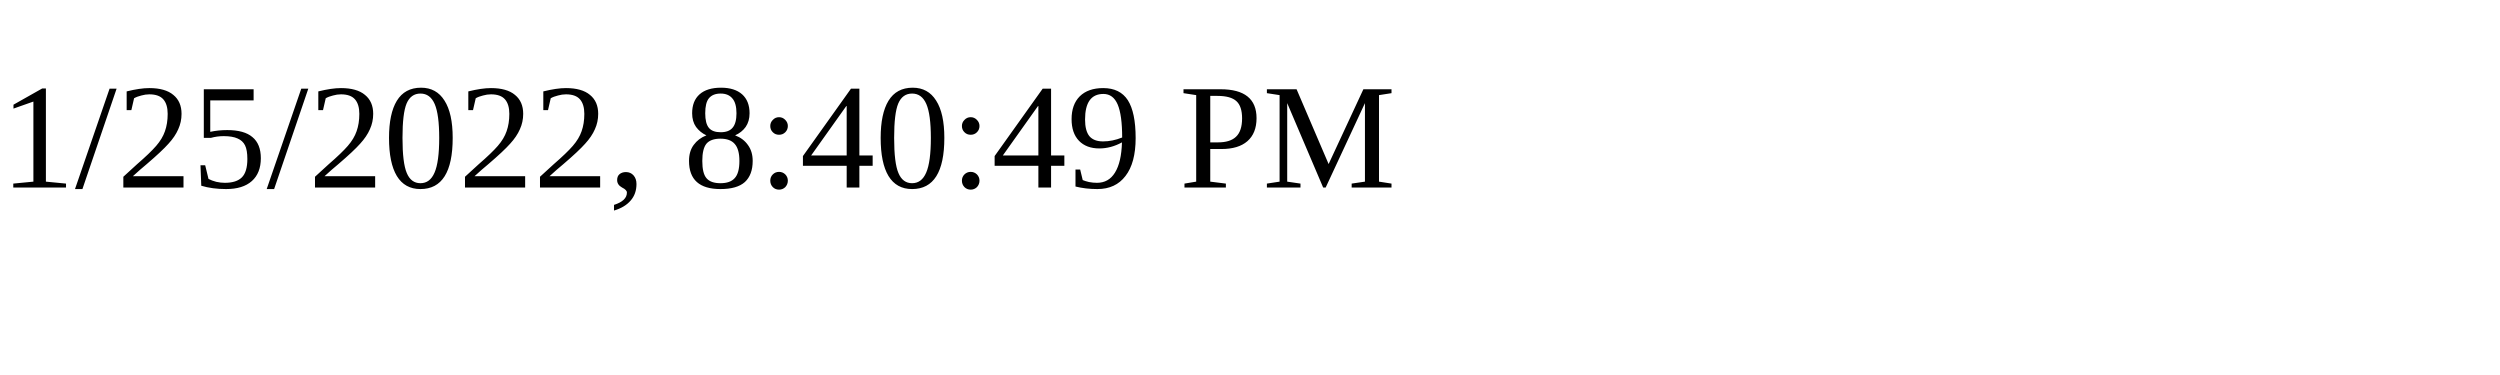
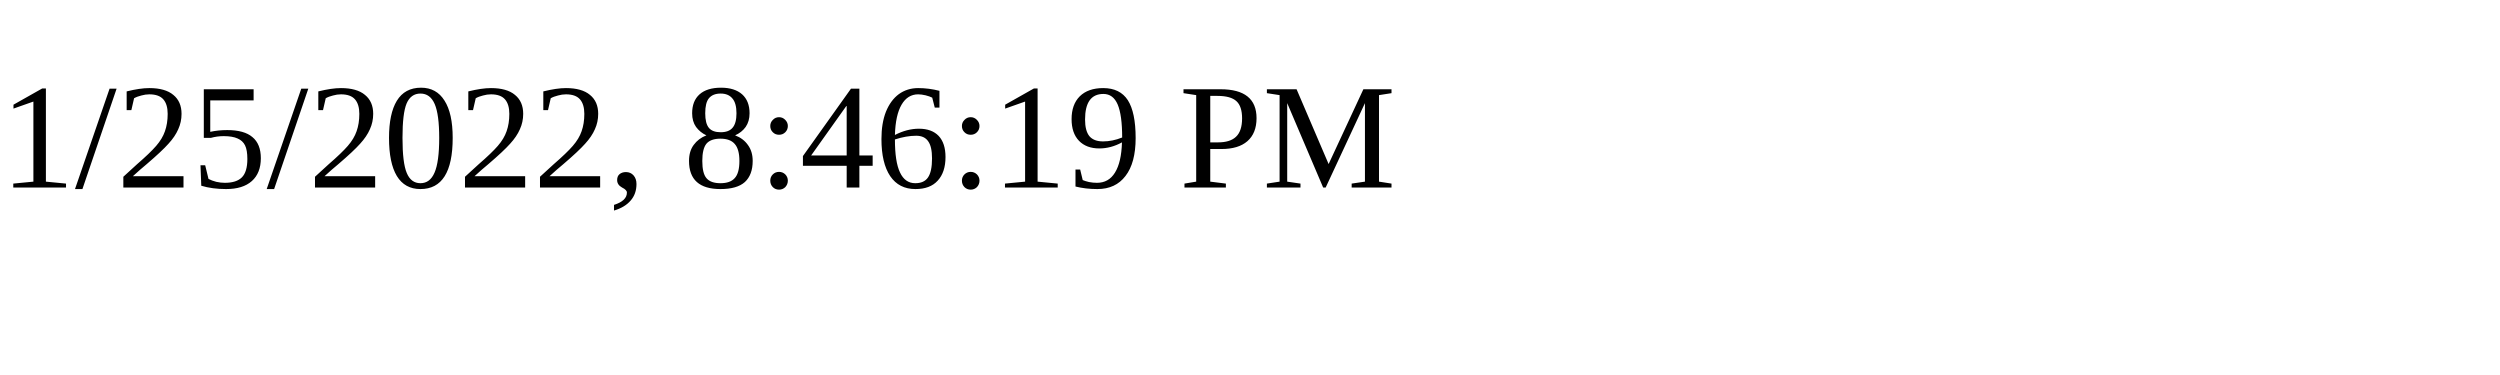
<svg xmlns="http://www.w3.org/2000/svg" height="30" width="200">
-   <text x="0" y="15">1/25/2022, 8:40:49 PM</text>
+   <text x="0" y="15">1/25/2022, 8:46:19 PM</text>
</svg>
